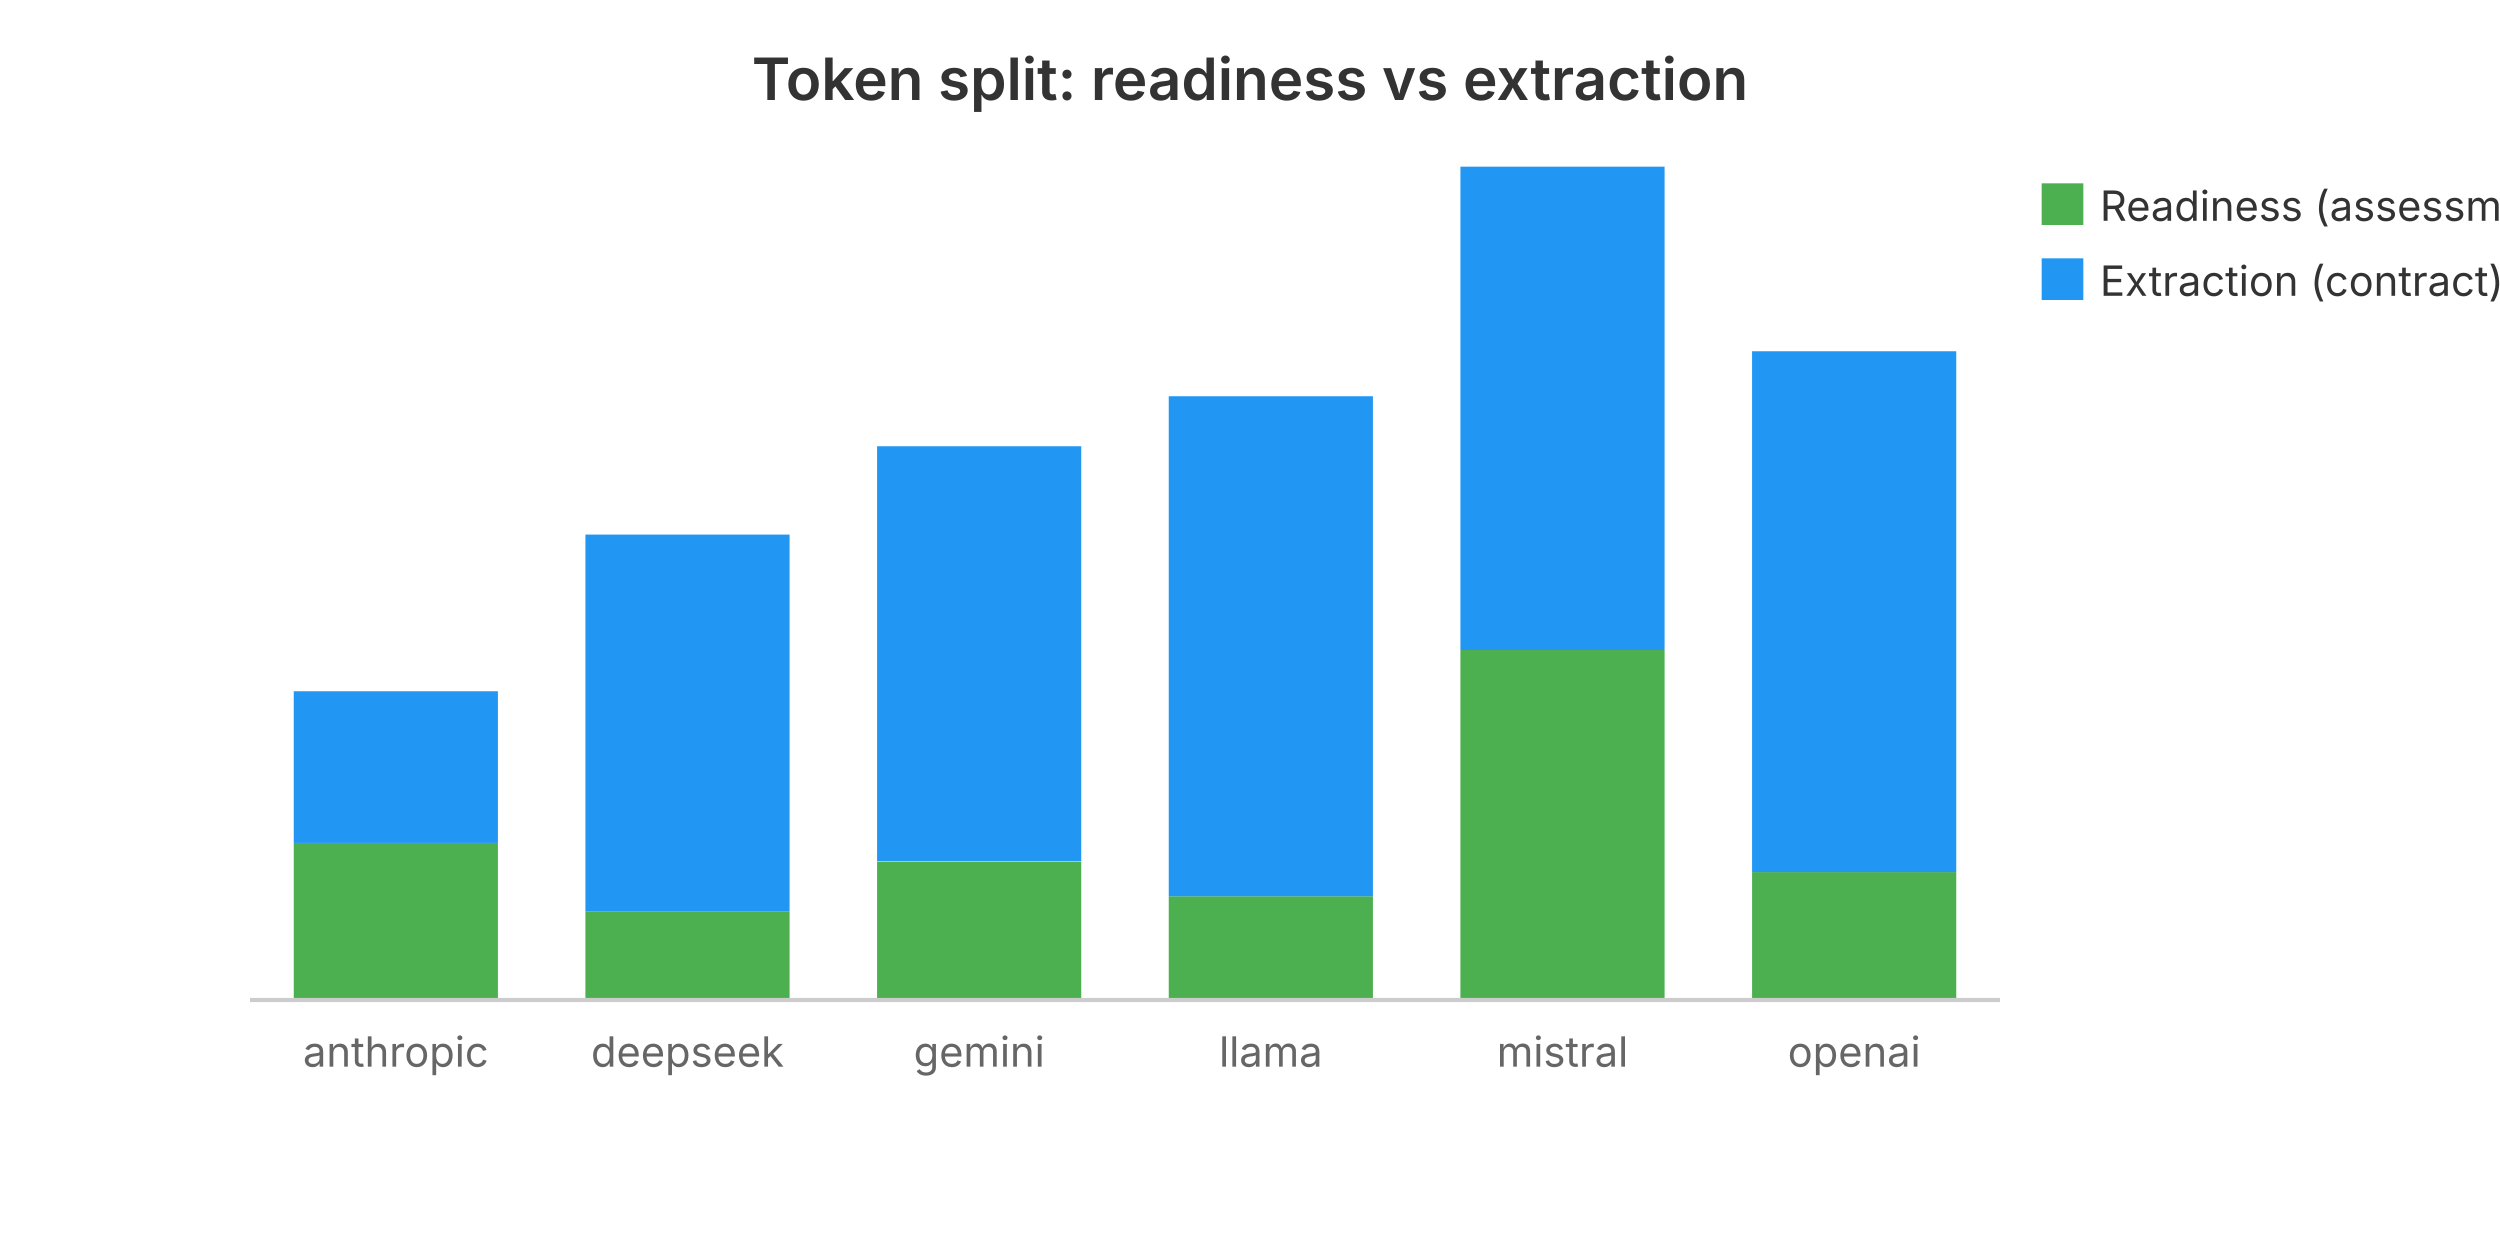
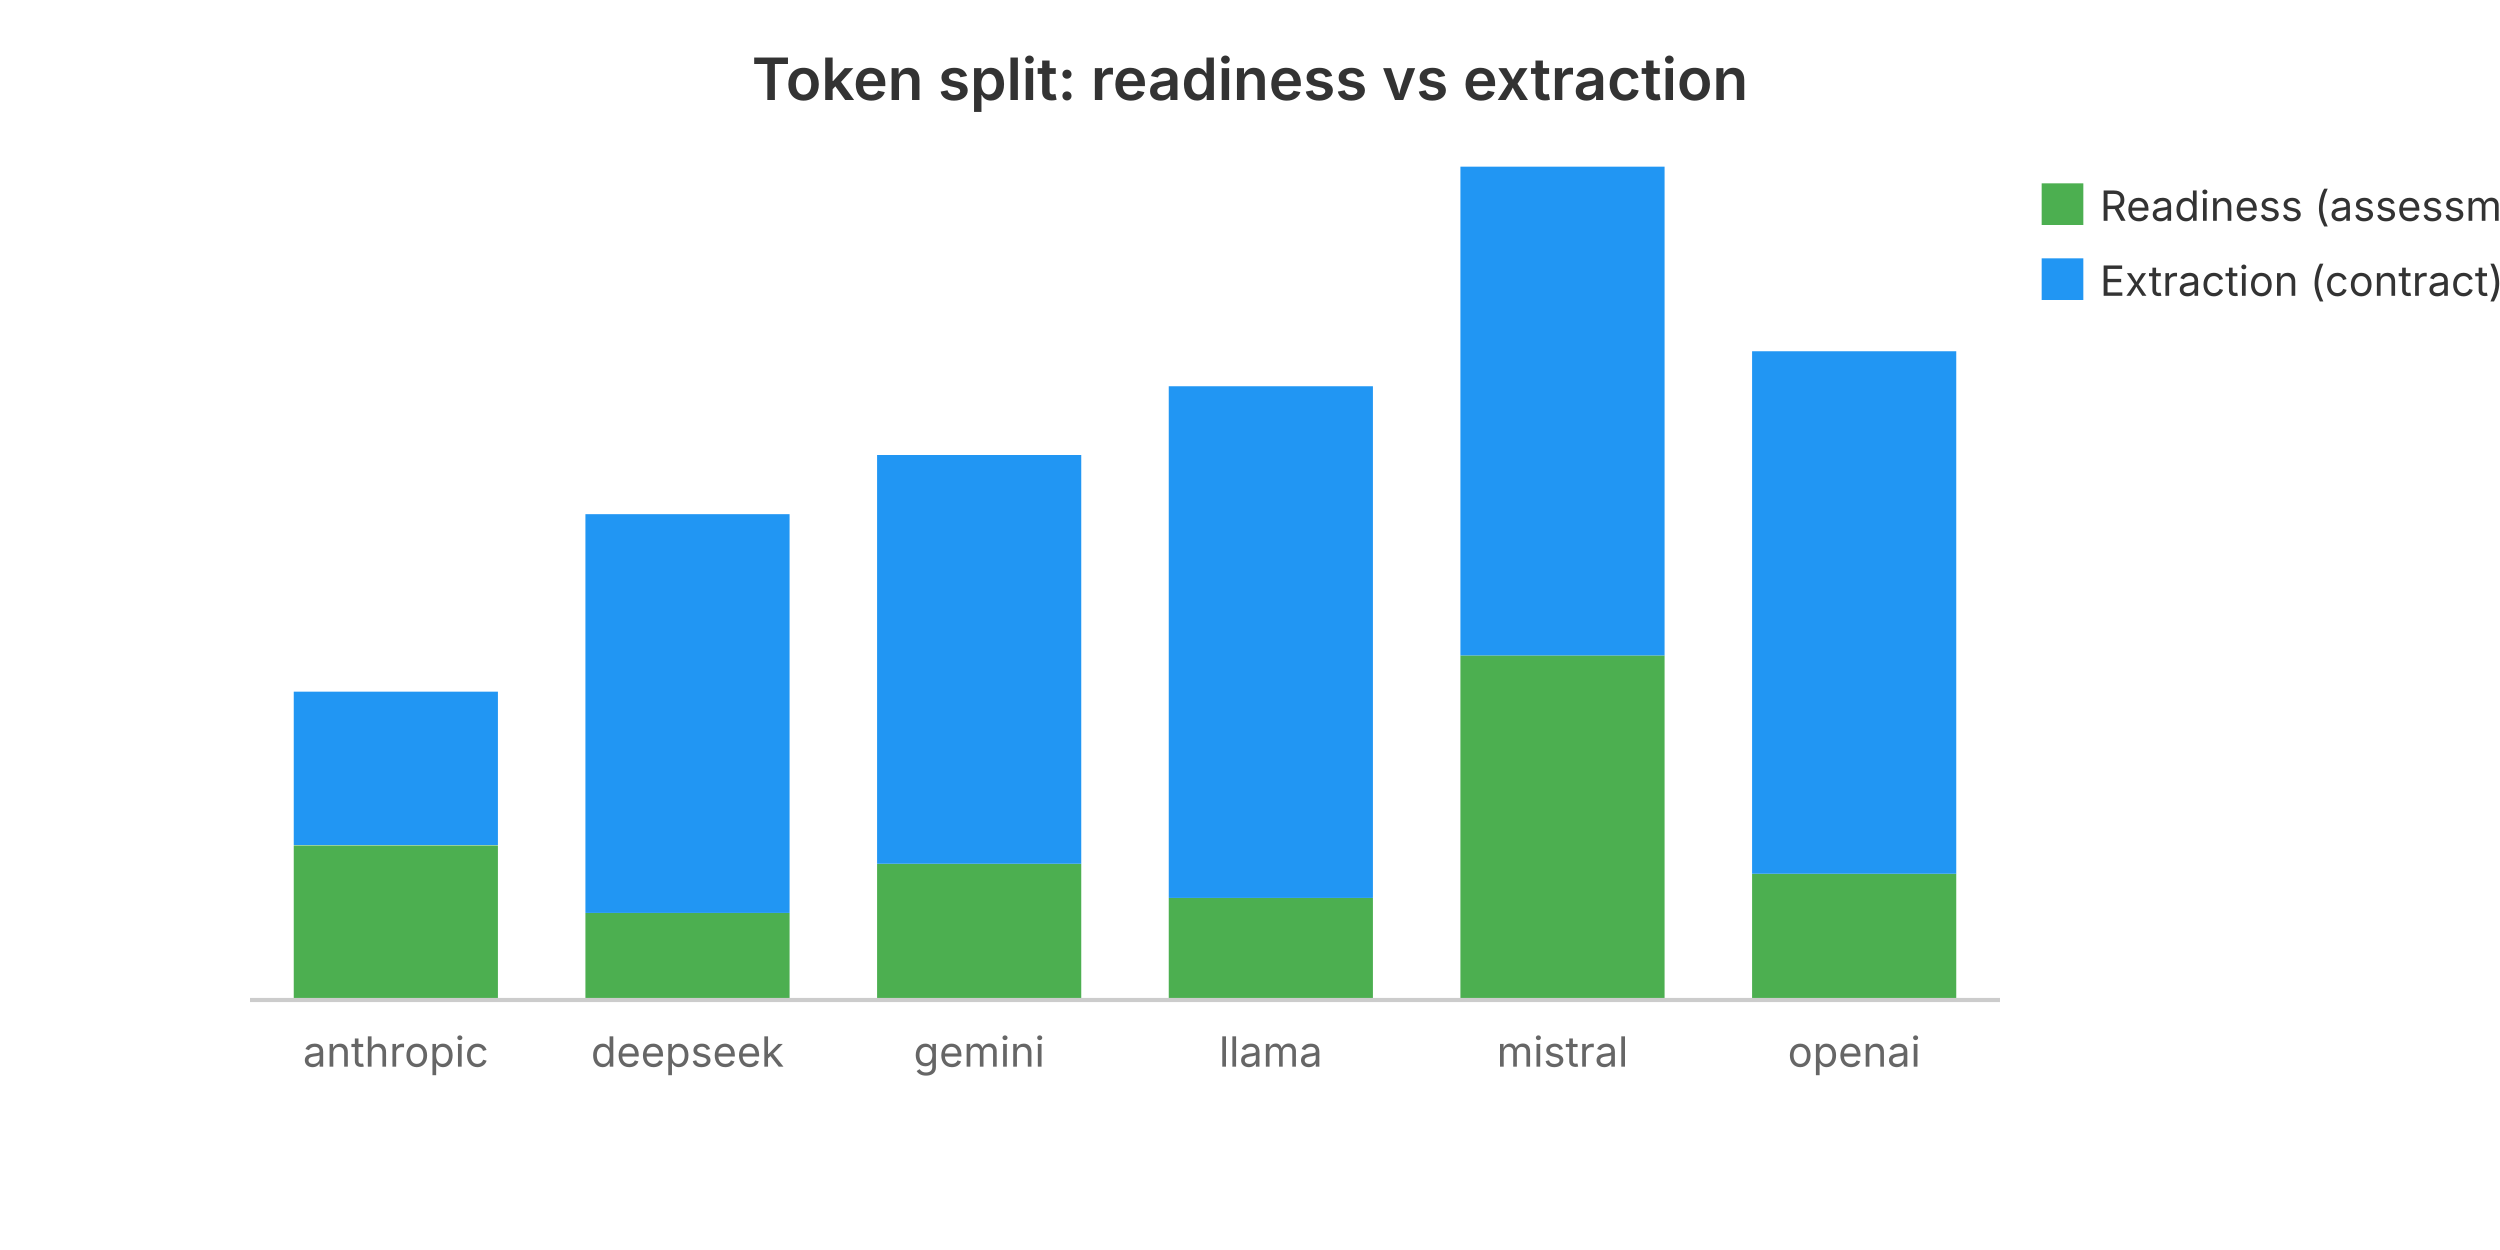
<svg xmlns="http://www.w3.org/2000/svg" viewBox="0 0 600 300" width="600" height="300" role="img" aria-label="Token split: readiness vs extraction">
  <text x="300.0" y="24" text-anchor="middle" font-family="system-ui, -apple-system, sans-serif" font-size="14" font-weight="600" fill="#333">Token split: readiness vs extraction</text>
-   <rect x="70.5" y="202.3" width="49.0" height="37.7" fill="#4CAF50" />
-   <rect x="70.5" y="165.9" width="49.0" height="36.4" fill="#2196F3" />
+   <rect x="70.5" y="202.9" width="49.0" height="37.1" fill="#4CAF50" />
+   <rect x="70.5" y="166.0" width="49.0" height="36.8" fill="#2196F3" />
  <text x="95.0" y="256.0" text-anchor="middle" font-family="system-ui, -apple-system, sans-serif" font-size="10" fill="#666">anthropic</text>
-   <rect x="140.5" y="218.8" width="49.0" height="21.2" fill="#4CAF50" />
-   <rect x="140.5" y="128.3" width="49.0" height="90.5" fill="#2196F3" />
+   <rect x="140.5" y="219.1" width="49.0" height="20.9" fill="#4CAF50" />
+   <rect x="140.5" y="123.4" width="49.0" height="95.7" fill="#2196F3" />
  <text x="165.0" y="256.0" text-anchor="middle" font-family="system-ui, -apple-system, sans-serif" font-size="10" fill="#666">deepseek</text>
-   <rect x="210.5" y="206.8" width="49.0" height="33.2" fill="#4CAF50" />
-   <rect x="210.5" y="107.1" width="49.0" height="99.6" fill="#2196F3" />
+   <rect x="210.5" y="207.3" width="49.0" height="32.7" fill="#4CAF50" />
+   <rect x="210.5" y="109.2" width="49.0" height="98.1" fill="#2196F3" />
  <text x="235.0" y="256.0" text-anchor="middle" font-family="system-ui, -apple-system, sans-serif" font-size="10" fill="#666">gemini</text>
-   <rect x="280.5" y="215.1" width="49.0" height="24.9" fill="#4CAF50" />
-   <rect x="280.5" y="95.1" width="49.0" height="120.0" fill="#2196F3" />
+   <rect x="280.5" y="215.5" width="49.0" height="24.5" fill="#4CAF50" />
+   <rect x="280.5" y="92.7" width="49.0" height="122.8" fill="#2196F3" />
  <text x="305.0" y="256.0" text-anchor="middle" font-family="system-ui, -apple-system, sans-serif" font-size="10" fill="#666">llama</text>
-   <rect x="350.5" y="156.0" width="49.0" height="84.0" fill="#4CAF50" />
-   <rect x="350.5" y="40.0" width="49.0" height="116.0" fill="#2196F3" />
+   <rect x="350.5" y="157.3" width="49.0" height="82.7" fill="#4CAF50" />
+   <rect x="350.5" y="40.0" width="49.0" height="117.3" fill="#2196F3" />
  <text x="375.0" y="256.0" text-anchor="middle" font-family="system-ui, -apple-system, sans-serif" font-size="10" fill="#666">mistral</text>
-   <rect x="420.5" y="209.3" width="49.0" height="30.7" fill="#4CAF50" />
-   <rect x="420.5" y="84.3" width="49.0" height="125.0" fill="#2196F3" />
+   <rect x="420.5" y="209.7" width="49.0" height="30.3" fill="#4CAF50" />
+   <rect x="420.5" y="84.3" width="49.0" height="125.4" fill="#2196F3" />
  <text x="445.0" y="256.0" text-anchor="middle" font-family="system-ui, -apple-system, sans-serif" font-size="10" fill="#666">openai</text>
  <rect x="490" y="44" width="10" height="10" fill="#4CAF50" />
  <text x="504" y="53" font-family="system-ui, -apple-system, sans-serif" font-size="10" fill="#333">Readiness (assessment)</text>
  <rect x="490" y="62" width="10" height="10" fill="#2196F3" />
  <text x="504" y="71" font-family="system-ui, -apple-system, sans-serif" font-size="10" fill="#333">Extraction (contract)</text>
  <line x1="60" y1="240" x2="480" y2="240" stroke="#ccc" stroke-width="1" />
</svg>
